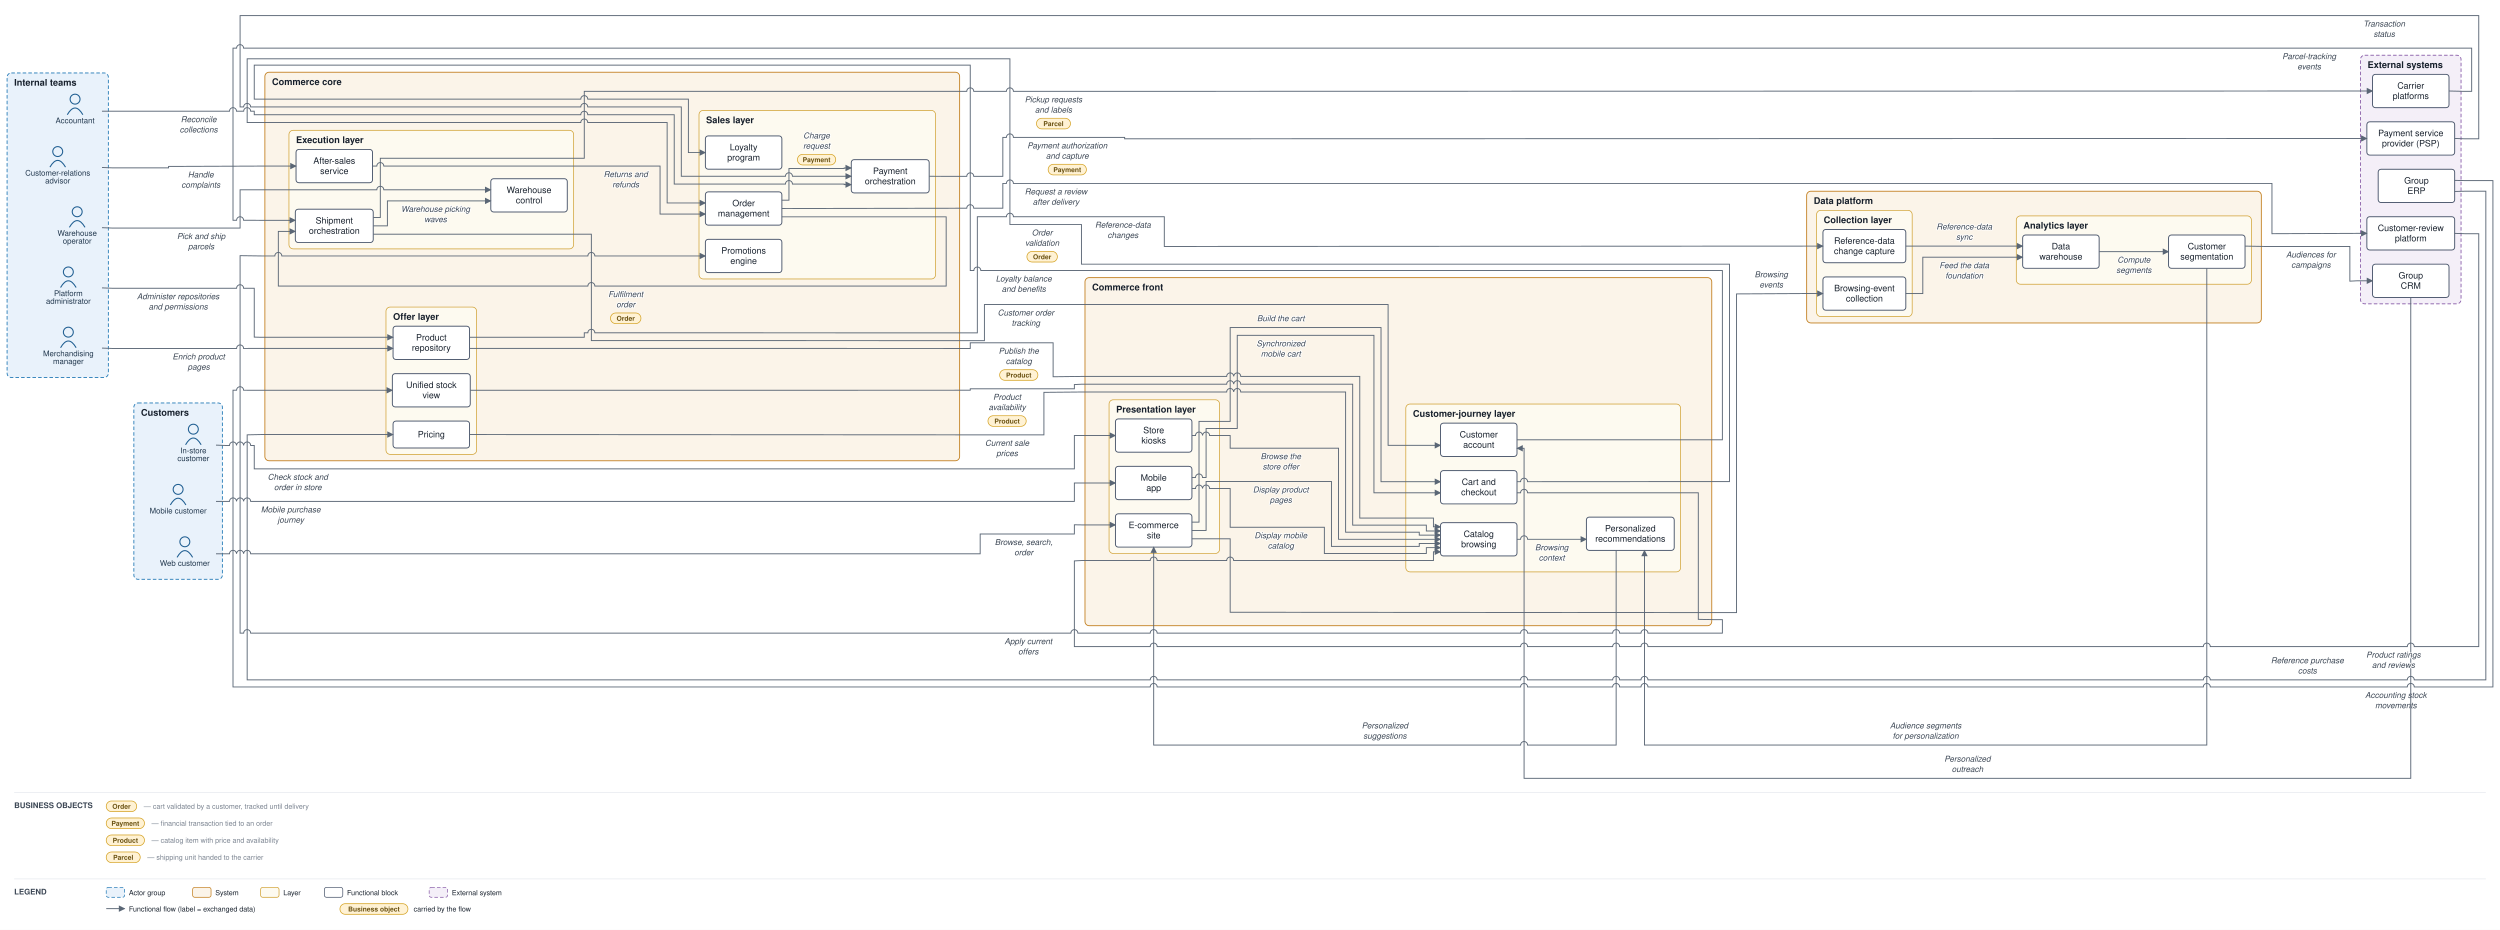
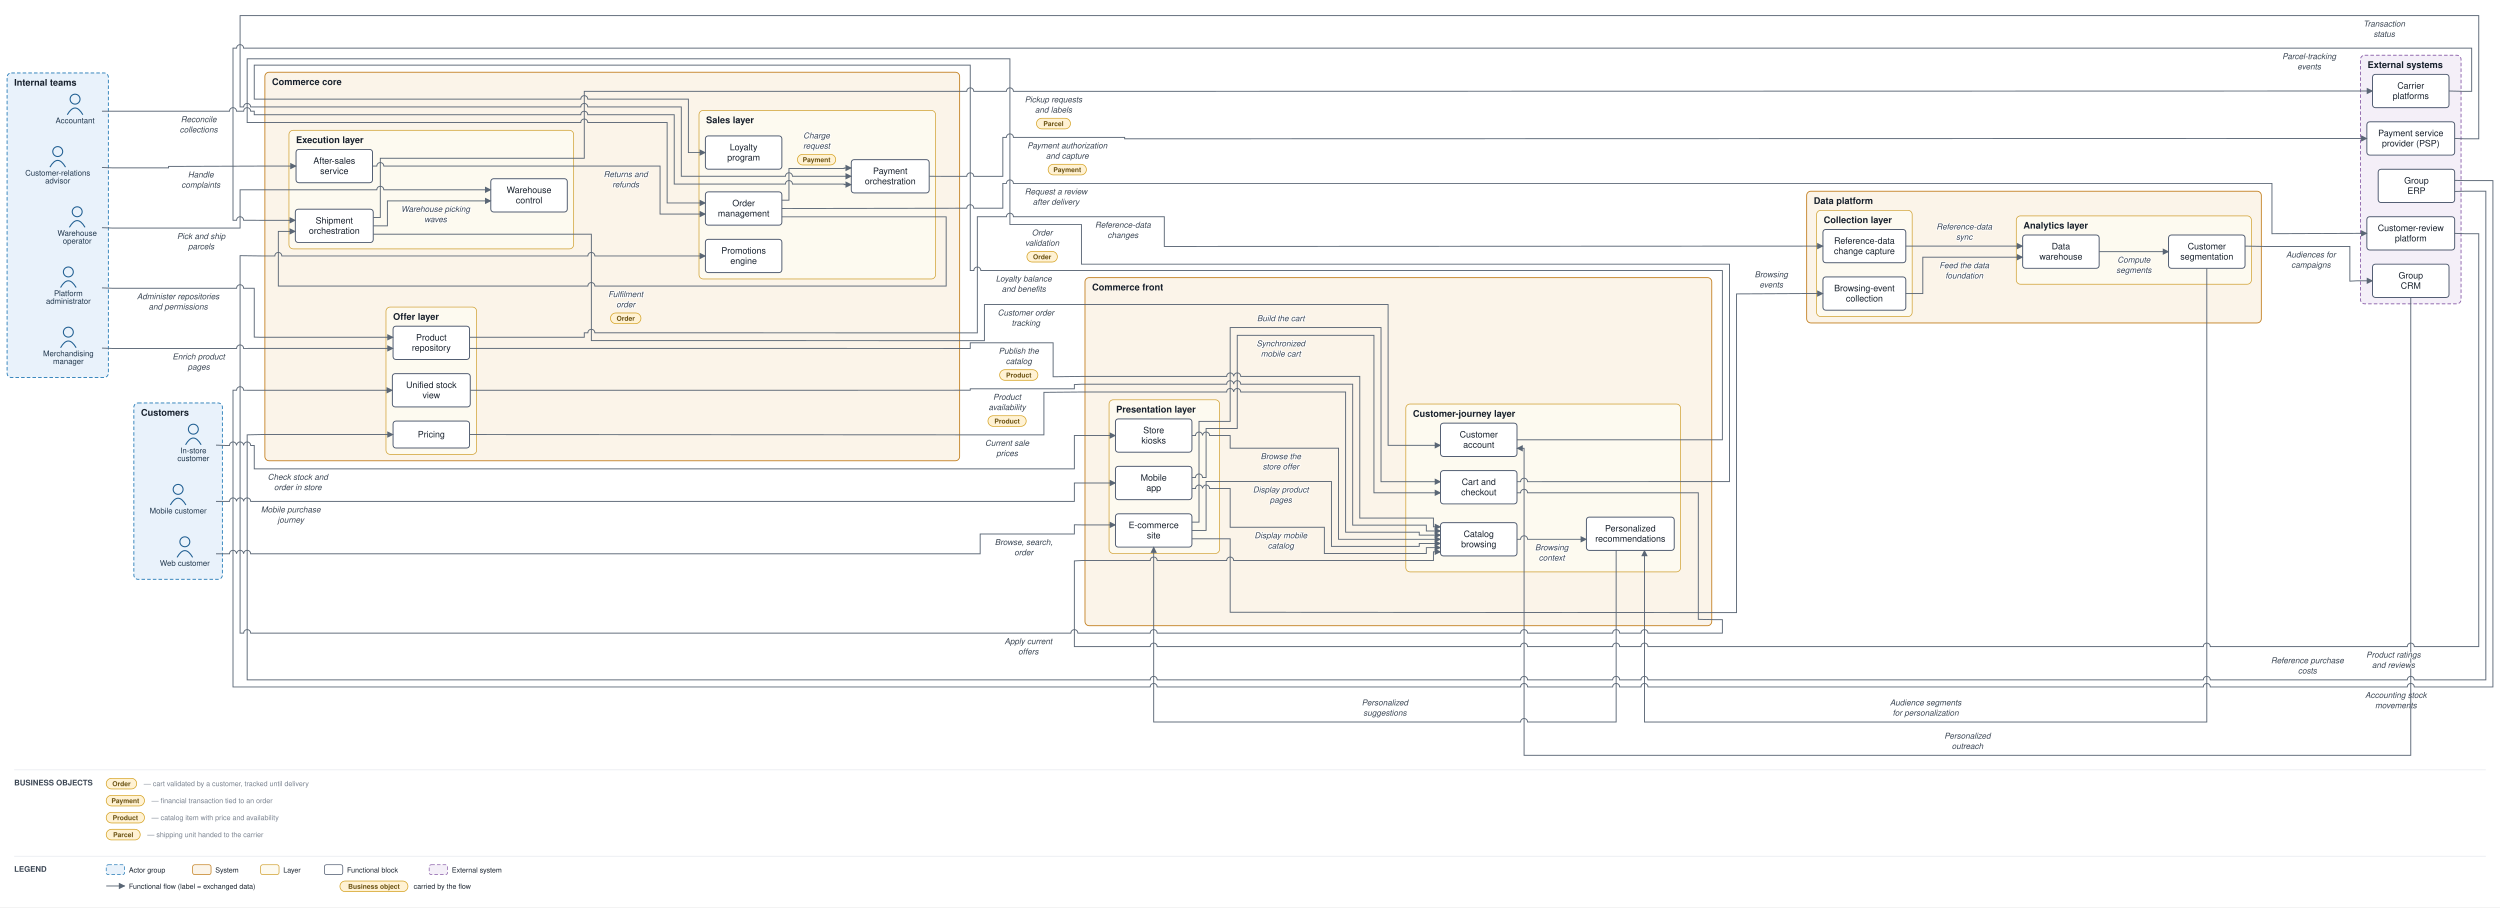
- <svg xmlns="http://www.w3.org/2000/svg" viewBox="0 0 3530 1313" font-family="Helvetica,Arial,sans-serif">
+ <svg xmlns="http://www.w3.org/2000/svg" viewBox="0 0 3530 1281" font-family="Helvetica,Arial,sans-serif">
  <defs>
    <marker id="arr" viewBox="0 0 10 10" refX="9" refY="5" markerWidth="7" markerHeight="7" orient="auto-start-reverse">
      <path d="M0,0 L10,5 L0,10 z" fill="#5a6675" />
    </marker>
  </defs>
-   <rect width="3530" height="1313" fill="#ffffff" />
+   <rect width="3530" height="1281" fill="#ffffff" />
  <rect x="189" y="569" width="125" height="249" rx="6" fill="#e9f2fb" stroke="#1f77b4" stroke-width="1.2" stroke-dasharray="5 3" />
  <text x="199" y="587" font-size="13" font-weight="bold" fill="#17202c">Customers</text>
  <rect x="10" y="103" width="143" height="430" rx="6" fill="#e9f2fb" stroke="#1f77b4" stroke-width="1.2" stroke-dasharray="5 3" />
  <text x="20" y="121" font-size="13" font-weight="bold" fill="#17202c">Internal teams</text>
  <rect x="1532" y="392" width="885" height="491.5" rx="6" fill="#fbf4e9" stroke="#c17d1c" stroke-width="1.2" />
  <text x="1542" y="410" font-size="13" font-weight="bold" fill="#17202c">Commerce front</text>
  <rect x="1566" y="564.5" width="156" height="217" rx="6" fill="#fdfaf0" stroke="#cf9f2f" stroke-width="1" />
  <text x="1576" y="582.5" font-size="13" font-weight="bold" fill="#17202c">Presentation layer</text>
  <rect x="1985" y="570.5" width="388" height="237" rx="6" fill="#fdfaf0" stroke="#cf9f2f" stroke-width="1" />
  <text x="1995" y="588.5" font-size="13" font-weight="bold" fill="#17202c">Customer-journey layer</text>
  <rect x="374" y="102" width="981" height="548.583" rx="6" fill="#fbf4e9" stroke="#c17d1c" stroke-width="1.2" />
  <text x="384" y="120" font-size="13" font-weight="bold" fill="#17202c">Commerce core</text>
  <rect x="987" y="155.917" width="334" height="238" rx="6" fill="#fdfaf0" stroke="#cf9f2f" stroke-width="1" />
  <text x="997" y="173.917" font-size="13" font-weight="bold" fill="#17202c">Sales layer</text>
  <rect x="545" y="433.583" width="128" height="208" rx="6" fill="#fdfaf0" stroke="#cf9f2f" stroke-width="1" />
  <text x="555" y="451.583" font-size="13" font-weight="bold" fill="#17202c">Offer layer</text>
  <rect x="408" y="184" width="402" height="167.417" rx="6" fill="#fdfaf0" stroke="#cf9f2f" stroke-width="1" />
  <text x="418" y="202" font-size="13" font-weight="bold" fill="#17202c">Execution layer</text>
  <rect x="2551" y="270" width="642" height="186" rx="6" fill="#fbf4e9" stroke="#c17d1c" stroke-width="1.2" />
  <text x="2561" y="288" font-size="13" font-weight="bold" fill="#17202c">Data platform</text>
  <rect x="2565" y="297" width="135" height="150" rx="6" fill="#fdfaf0" stroke="#cf9f2f" stroke-width="1" />
  <text x="2575" y="315" font-size="13" font-weight="bold" fill="#17202c">Collection layer</text>
  <rect x="2847" y="304.833" width="332" height="96.5" rx="6" fill="#fdfaf0" stroke="#cf9f2f" stroke-width="1" />
  <text x="2857" y="322.833" font-size="13" font-weight="bold" fill="#17202c">Analytics layer</text>
  <rect x="3333" y="78" width="142" height="351" rx="6" fill="#f4eff8" stroke="#8659a6" stroke-width="1.2" stroke-dasharray="5 3" />
  <text x="3343" y="96" font-size="13" font-weight="bold" fill="#17202c">External systems</text>
  <circle cx="261" cy="765" r="7" fill="none" stroke="#1f5e91" stroke-width="1.5" />
  <path d="M 250 787 q 11 -19 22 0" fill="none" stroke="#1f5e91" stroke-width="1.5" />
  <text x="261" y="799" font-size="11" text-anchor="middle" fill="#20364c">Web customer</text>
  <circle cx="251.5" cy="691" r="7" fill="none" stroke="#1f5e91" stroke-width="1.5" />
  <path d="M 240.5 713 q 11 -19 22 0" fill="none" stroke="#1f5e91" stroke-width="1.5" />
  <text x="251.5" y="725" font-size="11" text-anchor="middle" fill="#20364c">Mobile customer</text>
  <circle cx="273" cy="606" r="7" fill="none" stroke="#1f5e91" stroke-width="1.5" />
  <path d="M 262 628 q 11 -19 22 0" fill="none" stroke="#1f5e91" stroke-width="1.5" />
  <text x="273" y="640" font-size="11" text-anchor="middle" fill="#20364c">In-store</text>
  <text x="273" y="651" font-size="11" text-anchor="middle" fill="#20364c">customer</text>
  <circle cx="81.5" cy="214" r="7" fill="none" stroke="#1f5e91" stroke-width="1.5" />
  <path d="M 70.5 236 q 11 -19 22 0" fill="none" stroke="#1f5e91" stroke-width="1.5" />
  <text x="81.5" y="248" font-size="11" text-anchor="middle" fill="#20364c">Customer-relations</text>
  <text x="81.5" y="259" font-size="11" text-anchor="middle" fill="#20364c">advisor</text>
  <circle cx="96.5" cy="469" r="7" fill="none" stroke="#1f5e91" stroke-width="1.5" />
  <path d="M 85.5 491 q 11 -19 22 0" fill="none" stroke="#1f5e91" stroke-width="1.5" />
  <text x="96.5" y="503" font-size="11" text-anchor="middle" fill="#20364c">Merchandising</text>
  <text x="96.5" y="514" font-size="11" text-anchor="middle" fill="#20364c">manager</text>
  <circle cx="109" cy="299" r="7" fill="none" stroke="#1f5e91" stroke-width="1.5" />
  <path d="M 98 321 q 11 -19 22 0" fill="none" stroke="#1f5e91" stroke-width="1.5" />
  <text x="109" y="333" font-size="11" text-anchor="middle" fill="#20364c">Warehouse</text>
  <text x="109" y="344" font-size="11" text-anchor="middle" fill="#20364c">operator</text>
  <circle cx="106" cy="140" r="7" fill="none" stroke="#1f5e91" stroke-width="1.5" />
  <path d="M 95 162 q 11 -19 22 0" fill="none" stroke="#1f5e91" stroke-width="1.5" />
  <text x="106" y="174" font-size="11" text-anchor="middle" fill="#20364c">Accountant</text>
  <circle cx="96.5" cy="384" r="7" fill="none" stroke="#1f5e91" stroke-width="1.5" />
  <path d="M 85.5 406 q 11 -19 22 0" fill="none" stroke="#1f5e91" stroke-width="1.5" />
  <text x="96.5" y="418" font-size="11" text-anchor="middle" fill="#20364c">Platform</text>
  <text x="96.5" y="429" font-size="11" text-anchor="middle" fill="#20364c">administrator</text>
  <rect x="1575" y="725.5" width="108" height="47" rx="4" fill="#ffffff" stroke="#48546a" stroke-width="1.3" />
  <text x="1629" y="745.75" font-size="12.5" text-anchor="middle" fill="#17202c">E-commerce</text>
  <text x="1629" y="760.25" font-size="12.5" text-anchor="middle" fill="#17202c">site</text>
  <rect x="1575" y="658.5" width="108" height="47" rx="4" fill="#ffffff" stroke="#48546a" stroke-width="1.3" />
  <text x="1629" y="678.75" font-size="12.5" text-anchor="middle" fill="#17202c">Mobile</text>
  <text x="1629" y="693.25" font-size="12.5" text-anchor="middle" fill="#17202c">app</text>
  <rect x="1575" y="591.5" width="108" height="47" rx="4" fill="#ffffff" stroke="#48546a" stroke-width="1.3" />
  <text x="1629" y="611.75" font-size="12.5" text-anchor="middle" fill="#17202c">Store</text>
  <text x="1629" y="626.25" font-size="12.5" text-anchor="middle" fill="#17202c">kiosks</text>
  <rect x="2034" y="738" width="108" height="47" rx="4" fill="#ffffff" stroke="#48546a" stroke-width="1.3" />
  <text x="2088" y="758.25" font-size="12.5" text-anchor="middle" fill="#17202c">Catalog</text>
  <text x="2088" y="772.75" font-size="12.5" text-anchor="middle" fill="#17202c">browsing</text>
  <rect x="2034" y="664.5" width="108" height="47" rx="4" fill="#ffffff" stroke="#48546a" stroke-width="1.3" />
  <text x="2088" y="684.75" font-size="12.5" text-anchor="middle" fill="#17202c">Cart and</text>
  <text x="2088" y="699.25" font-size="12.5" text-anchor="middle" fill="#17202c">checkout</text>
  <rect x="2034" y="597.5" width="108" height="47" rx="4" fill="#ffffff" stroke="#48546a" stroke-width="1.3" />
  <text x="2088" y="617.75" font-size="12.5" text-anchor="middle" fill="#17202c">Customer</text>
  <text x="2088" y="632.25" font-size="12.5" text-anchor="middle" fill="#17202c">account</text>
  <rect x="2240" y="730.167" width="124" height="47" rx="4" fill="#ffffff" stroke="#48546a" stroke-width="1.3" />
  <text x="2302" y="750.417" font-size="12.5" text-anchor="middle" fill="#17202c">Personalized</text>
  <text x="2302" y="764.917" font-size="12.5" text-anchor="middle" fill="#17202c">recommendations</text>
  <rect x="996" y="270.917" width="108" height="47" rx="4" fill="#ffffff" stroke="#48546a" stroke-width="1.3" />
  <text x="1050" y="291.167" font-size="12.5" text-anchor="middle" fill="#17202c">Order</text>
  <text x="1050" y="305.667" font-size="12.5" text-anchor="middle" fill="#17202c">management</text>
  <rect x="1202" y="225.417" width="110" height="47" rx="4" fill="#ffffff" stroke="#48546a" stroke-width="1.3" />
  <text x="1257" y="245.667" font-size="12.5" text-anchor="middle" fill="#17202c">Payment</text>
  <text x="1257" y="260.167" font-size="12.5" text-anchor="middle" fill="#17202c">orchestration</text>
  <rect x="996" y="337.917" width="108" height="47" rx="4" fill="#ffffff" stroke="#48546a" stroke-width="1.3" />
  <text x="1050" y="358.167" font-size="12.5" text-anchor="middle" fill="#17202c">Promotions</text>
  <text x="1050" y="372.667" font-size="12.5" text-anchor="middle" fill="#17202c">engine</text>
  <rect x="996" y="191.917" width="108" height="47" rx="4" fill="#ffffff" stroke="#48546a" stroke-width="1.3" />
  <text x="1050" y="212.167" font-size="12.5" text-anchor="middle" fill="#17202c">Loyalty</text>
  <text x="1050" y="226.667" font-size="12.5" text-anchor="middle" fill="#17202c">program</text>
  <rect x="555" y="460.583" width="108" height="47" rx="4" fill="#ffffff" stroke="#48546a" stroke-width="1.3" />
  <text x="609" y="480.833" font-size="12.5" text-anchor="middle" fill="#17202c">Product</text>
  <text x="609" y="495.333" font-size="12.5" text-anchor="middle" fill="#17202c">repository</text>
  <rect x="555" y="594.583" width="108" height="38" rx="4" fill="#ffffff" stroke="#48546a" stroke-width="1.3" />
  <text x="609" y="617.583" font-size="12.5" text-anchor="middle" fill="#17202c">Pricing</text>
  <rect x="554" y="527.583" width="110" height="47" rx="4" fill="#ffffff" stroke="#48546a" stroke-width="1.3" />
  <text x="609" y="547.833" font-size="12.5" text-anchor="middle" fill="#17202c">Unified stock</text>
  <text x="609" y="562.333" font-size="12.5" text-anchor="middle" fill="#17202c">view</text>
  <rect x="417" y="295.417" width="110" height="47" rx="4" fill="#ffffff" stroke="#48546a" stroke-width="1.3" />
  <text x="472" y="315.667" font-size="12.5" text-anchor="middle" fill="#17202c">Shipment</text>
  <text x="472" y="330.167" font-size="12.5" text-anchor="middle" fill="#17202c">orchestration</text>
  <rect x="693" y="252.333" width="108" height="47" rx="4" fill="#ffffff" stroke="#48546a" stroke-width="1.3" />
  <text x="747" y="272.583" font-size="12.5" text-anchor="middle" fill="#17202c">Warehouse</text>
  <text x="747" y="287.083" font-size="12.5" text-anchor="middle" fill="#17202c">control</text>
  <rect x="418" y="211" width="108" height="47" rx="4" fill="#ffffff" stroke="#48546a" stroke-width="1.3" />
  <text x="472" y="231.25" font-size="12.5" text-anchor="middle" fill="#17202c">After-sales</text>
  <text x="472" y="245.75" font-size="12.5" text-anchor="middle" fill="#17202c">service</text>
  <rect x="2574" y="391" width="117" height="47" rx="4" fill="#ffffff" stroke="#48546a" stroke-width="1.3" />
  <text x="2632.5" y="411.25" font-size="12.5" text-anchor="middle" fill="#17202c">Browsing-event</text>
  <text x="2632.5" y="425.75" font-size="12.5" text-anchor="middle" fill="#17202c">collection</text>
  <rect x="2574" y="324" width="117" height="47" rx="4" fill="#ffffff" stroke="#48546a" stroke-width="1.3" />
  <text x="2632.5" y="344.25" font-size="12.5" text-anchor="middle" fill="#17202c">Reference-data</text>
  <text x="2632.5" y="358.75" font-size="12.5" text-anchor="middle" fill="#17202c">change capture</text>
  <rect x="2856" y="331.833" width="108" height="47" rx="4" fill="#ffffff" stroke="#48546a" stroke-width="1.3" />
  <text x="2910" y="352.083" font-size="12.5" text-anchor="middle" fill="#17202c">Data</text>
  <text x="2910" y="366.583" font-size="12.5" text-anchor="middle" fill="#17202c">warehouse</text>
  <rect x="3062" y="331.833" width="108" height="47" rx="4" fill="#ffffff" stroke="#48546a" stroke-width="1.3" />
  <text x="3116" y="352.083" font-size="12.5" text-anchor="middle" fill="#17202c">Customer</text>
  <text x="3116" y="366.583" font-size="12.5" text-anchor="middle" fill="#17202c">segmentation</text>
  <rect x="3342" y="172" width="124" height="47" rx="4" fill="#ffffff" stroke="#48546a" stroke-width="1.3" />
  <text x="3404" y="192.25" font-size="12.5" text-anchor="middle" fill="#17202c">Payment service</text>
  <text x="3404" y="206.75" font-size="12.5" text-anchor="middle" fill="#17202c">provider (PSP)</text>
  <rect x="3350" y="105" width="108" height="47" rx="4" fill="#ffffff" stroke="#48546a" stroke-width="1.3" />
  <text x="3404" y="125.25" font-size="12.5" text-anchor="middle" fill="#17202c">Carrier</text>
  <text x="3404" y="139.75" font-size="12.5" text-anchor="middle" fill="#17202c">platforms</text>
  <rect x="3358" y="239" width="108" height="47" rx="4" fill="#ffffff" stroke="#48546a" stroke-width="1.3" />
  <text x="3412" y="259.25" font-size="12.5" text-anchor="middle" fill="#17202c">Group</text>
  <text x="3412" y="273.75" font-size="12.5" text-anchor="middle" fill="#17202c">ERP</text>
  <rect x="3350" y="373" width="108" height="47" rx="4" fill="#ffffff" stroke="#48546a" stroke-width="1.3" />
  <text x="3404" y="393.25" font-size="12.5" text-anchor="middle" fill="#17202c">Group</text>
  <text x="3404" y="407.75" font-size="12.5" text-anchor="middle" fill="#17202c">CRM</text>
  <rect x="3342" y="306" width="124" height="47" rx="4" fill="#ffffff" stroke="#48546a" stroke-width="1.3" />
  <text x="3404" y="326.25" font-size="12.5" text-anchor="middle" fill="#17202c">Customer-review</text>
  <text x="3404" y="340.75" font-size="12.5" text-anchor="middle" fill="#17202c">platform</text>
  <path d="M 305 782 L 324 782 A 5 5 0 0 1 334 782 L 334 782 A 5 5 0 0 1 344 782 L 344 782 A 5 5 0 0 1 354 782 L 1384 782 L 1384 754 L 1517 754 L 1517 741 L 1527 741.167 L 1575 741.167" fill="none" stroke="#5a6675" stroke-width="1.3" marker-end="url(#arr)" />
  <text x="1445.5" y="769.5" font-size="11.5" text-anchor="middle" fill="#3a4553" font-style="italic" stroke="#ffffff" stroke-width="2.5" paint-order="stroke" stroke-linejoin="round">Browse, search,</text>
  <text x="1445.5" y="784" font-size="11.5" text-anchor="middle" fill="#3a4553" font-style="italic" stroke="#ffffff" stroke-width="2.5" paint-order="stroke" stroke-linejoin="round">order</text>
  <path d="M 305 708 L 324 708 A 5 5 0 0 1 334 708 L 334 708 A 5 5 0 0 1 344 708 L 344 708 A 5 5 0 0 1 354 708 L 1517 708 L 1517 682 L 1575 682" fill="none" stroke="#5a6675" stroke-width="1.3" marker-end="url(#arr)" />
  <text x="410.5" y="723.5" font-size="11.5" text-anchor="middle" fill="#3a4553" font-style="italic" stroke="#ffffff" stroke-width="2.5" paint-order="stroke" stroke-linejoin="round">Mobile purchase</text>
  <text x="410.5" y="738" font-size="11.5" text-anchor="middle" fill="#3a4553" font-style="italic" stroke="#ffffff" stroke-width="2.5" paint-order="stroke" stroke-linejoin="round">journey</text>
  <path d="M 305 628.5 L 319 629 L 324 629 A 5 5 0 0 1 334 629 L 334 629 A 5 5 0 0 1 344 629 L 344 629 A 5 5 0 0 1 354 629 L 359 629 L 359 662 L 1517 662 L 1517 615 L 1575 615" fill="none" stroke="#5a6675" stroke-width="1.3" marker-end="url(#arr)" />
  <text x="420.5" y="677.5" font-size="11.5" text-anchor="middle" fill="#3a4553" font-style="italic" stroke="#ffffff" stroke-width="2.5" paint-order="stroke" stroke-linejoin="round">Check stock and</text>
  <text x="420.5" y="692" font-size="11.5" text-anchor="middle" fill="#3a4553" font-style="italic" stroke="#ffffff" stroke-width="2.5" paint-order="stroke" stroke-linejoin="round">order in store</text>
  <path d="M 1683 749 L 1703 749 L 1703 679.833 L 1880 679.833 L 1880 771.5 L 2004 771.5 L 2004 767.375 L 2034 767.375" fill="none" stroke="#5a6675" stroke-width="1.3" marker-end="url(#arr)" />
  <text x="1808.5" y="695.333" font-size="11.5" text-anchor="middle" fill="#3a4553" font-style="italic" stroke="#ffffff" stroke-width="2.5" paint-order="stroke" stroke-linejoin="round">Display product</text>
  <text x="1808.5" y="709.833" font-size="11.5" text-anchor="middle" fill="#3a4553" font-style="italic" stroke="#ffffff" stroke-width="2.5" paint-order="stroke" stroke-linejoin="round">pages</text>
  <path d="M 1683 689.833 L 1688 689.833 A 5 5 0 0 1 1698 689.833 L 1698 689.833 A 5 5 0 0 1 1708 689.833 L 1737 689.833 L 1737 744.5 L 1870 744.5 L 1870 781.5 L 2014 781.5 L 2014 773.25 L 2034 773.25" fill="none" stroke="#5a6675" stroke-width="1.3" marker-end="url(#arr)" />
  <text x="1808.5" y="760" font-size="11.5" text-anchor="middle" fill="#3a4553" font-style="italic" stroke="#ffffff" stroke-width="2.5" paint-order="stroke" stroke-linejoin="round">Display mobile</text>
  <text x="1808.5" y="774.5" font-size="11.5" text-anchor="middle" fill="#3a4553" font-style="italic" stroke="#ffffff" stroke-width="2.5" paint-order="stroke" stroke-linejoin="round">catalog</text>
  <path d="M 1683 615 L 1688 615 A 5 5 0 0 1 1698 615 L 1698 615 A 5 5 0 0 1 1708 615 L 1737 615 L 1737 632.833 L 1890 632.833 L 1890 761.5 L 2034 761.5" fill="none" stroke="#5a6675" stroke-width="1.3" marker-end="url(#arr)" />
  <text x="1808.5" y="648.333" font-size="11.5" text-anchor="middle" fill="#3a4553" font-style="italic" stroke="#ffffff" stroke-width="2.5" paint-order="stroke" stroke-linejoin="round">Browse the</text>
  <text x="1808.5" y="662.833" font-size="11.5" text-anchor="middle" fill="#3a4553" font-style="italic" stroke="#ffffff" stroke-width="2.5" paint-order="stroke" stroke-linejoin="round">store offer</text>
  <path d="M 1683 737.25 L 1693 737.25 L 1693 595 L 1737 595 L 1737 462.5 L 1950 462.5 L 1950 680.167 L 2034 680.167" fill="none" stroke="#5a6675" stroke-width="1.3" marker-end="url(#arr)" />
  <text x="1808.5" y="453.5" font-size="11.5" text-anchor="middle" fill="#3a4553" font-style="italic" stroke="#ffffff" stroke-width="2.5" paint-order="stroke" stroke-linejoin="round">Build the cart</text>
  <path d="M 1683 674.167 L 1688 674.167 A 5 5 0 0 1 1698 674.167 L 1703 674.167 L 1703 605 L 1747 605 L 1747 473.5 L 1940 473.5 L 1940 695.833 L 2034 695.833" fill="none" stroke="#5a6675" stroke-width="1.3" marker-end="url(#arr)" />
  <text x="1808.5" y="489" font-size="11.5" text-anchor="middle" fill="#3a4553" font-style="italic" stroke="#ffffff" stroke-width="2.5" paint-order="stroke" stroke-linejoin="round">Synchronized</text>
  <text x="1808.5" y="503.5" font-size="11.5" text-anchor="middle" fill="#3a4553" font-style="italic" stroke="#ffffff" stroke-width="2.5" paint-order="stroke" stroke-linejoin="round">mobile cart</text>
  <path d="M 2142 695.833 L 2147 695.833 A 5 5 0 0 1 2157 695.833 L 2398 695.833 L 2398 874.5 L 2422 875 L 2432 875 L 2432 894 L 2327 894 A 5 5 0 0 0 2317 894 L 2287 894 A 5 5 0 0 0 2277 894 L 2157 894 A 5 5 0 0 0 2147 894 L 1634 894 A 5 5 0 0 0 1624 894 L 1522 894 A 5 5 0 0 0 1512 894 L 354 894 A 5 5 0 0 0 344 894 L 339 894 L 339 361 L 369 361.417 L 388 361.417 A 5 5 0 0 1 398 361.417 L 830 361.417 A 5 5 0 0 1 840 361.417 L 996 361.417" fill="none" stroke="#5a6675" stroke-width="1.3" marker-end="url(#arr)" />
  <text x="1452" y="909.5" font-size="11.5" text-anchor="middle" fill="#3a4553" font-style="italic" stroke="#ffffff" stroke-width="2.5" paint-order="stroke" stroke-linejoin="round">Apply current</text>
  <text x="1452" y="924" font-size="11.5" text-anchor="middle" fill="#3a4553" font-style="italic" stroke="#ffffff" stroke-width="2.5" paint-order="stroke" stroke-linejoin="round">offers</text>
  <path d="M 2142 761.5 L 2147 761.5 A 5 5 0 0 1 2157 761.5 L 2240 761.5" fill="none" stroke="#5a6675" stroke-width="1.3" marker-end="url(#arr)" />
  <text x="2191" y="777" font-size="11.5" text-anchor="middle" fill="#3a4553" font-style="italic" stroke="#ffffff" stroke-width="2.5" paint-order="stroke" stroke-linejoin="round">Browsing</text>
  <text x="2191" y="791.5" font-size="11.5" text-anchor="middle" fill="#3a4553" font-style="italic" stroke="#ffffff" stroke-width="2.5" paint-order="stroke" stroke-linejoin="round">context</text>
-   <path d="M 2282 777.167 L 2282 1052 L 2157 1052 A 5 5 0 0 0 2147 1052 L 1629 1052 L 1629 772.5" fill="none" stroke="#5a6675" stroke-width="1.3" marker-end="url(#arr)" />
-   <text x="1955.5" y="1028.5" font-size="11.5" text-anchor="middle" fill="#3a4553" font-style="italic" stroke="#ffffff" stroke-width="2.5" paint-order="stroke" stroke-linejoin="round">Personalized</text>
-   <text x="1955.5" y="1043" font-size="11.5" text-anchor="middle" fill="#3a4553" font-style="italic" stroke="#ffffff" stroke-width="2.5" paint-order="stroke" stroke-linejoin="round">suggestions</text>
+   <path d="M 2282 777.167 L 2282 1019.5 L 2157 1019.5 A 5 5 0 0 0 2147 1019.5 L 1629 1019.5 L 1629 772.5" fill="none" stroke="#5a6675" stroke-width="1.3" marker-end="url(#arr)" />
+   <text x="1955.5" y="996" font-size="11.5" text-anchor="middle" fill="#3a4553" font-style="italic" stroke="#ffffff" stroke-width="2.5" paint-order="stroke" stroke-linejoin="round">Personalized</text>
+   <text x="1955.5" y="1010.5" font-size="11.5" text-anchor="middle" fill="#3a4553" font-style="italic" stroke="#ffffff" stroke-width="2.5" paint-order="stroke" stroke-linejoin="round">suggestions</text>
  <path d="M 2142 621 L 2432 621 L 2432 382 L 1385 382 A 5 5 0 0 0 1375 382 L 1370 382 L 1370 92 L 359 92 L 359 140 L 820 140 A 5 5 0 0 1 830 140 L 972 140 L 972 215.417 L 996 215.417" fill="none" stroke="#5a6675" stroke-width="1.3" marker-end="url(#arr)" />
  <text x="1445.5" y="397.5" font-size="11.5" text-anchor="middle" fill="#3a4553" font-style="italic" stroke="#ffffff" stroke-width="2.5" paint-order="stroke" stroke-linejoin="round">Loyalty balance</text>
  <text x="1445.5" y="412" font-size="11.5" text-anchor="middle" fill="#3a4553" font-style="italic" stroke="#ffffff" stroke-width="2.5" paint-order="stroke" stroke-linejoin="round">and benefits</text>
  <path d="M 2142 680.167 L 2147 680.167 A 5 5 0 0 1 2157 680.167 L 2422 680 L 2442 680 L 2442 373 L 1527 373 L 1527 317 L 1426 317 L 1426 83 L 349 83 L 349 173 L 820 173 A 5 5 0 0 1 830 173 L 942 173 L 942 286.583 L 996 286.583" fill="none" stroke="#5a6675" stroke-width="1.3" marker-end="url(#arr)" />
  <text x="1471.5" y="332.5" font-size="11.5" text-anchor="middle" fill="#3a4553" font-style="italic" stroke="#ffffff" stroke-width="2.5" paint-order="stroke" stroke-linejoin="round">Order</text>
  <text x="1471.5" y="347" font-size="11.5" text-anchor="middle" fill="#3a4553" font-style="italic" stroke="#ffffff" stroke-width="2.5" paint-order="stroke" stroke-linejoin="round">validation</text>
  <rect x="1450" y="355" width="43" height="15" rx="7.5" fill="#fff2d4" stroke="#d3a01f" stroke-width="1" />
  <text x="1471.5" y="366" font-size="9.5" text-anchor="middle" fill="#6a5111" font-weight="bold">Order</text>
  <path d="M 1104 282.667 L 1114 282.667 L 1114 237.917 L 1192 237.917 L 1192 237.167 L 1202 237.167" fill="none" stroke="#5a6675" stroke-width="1.3" marker-end="url(#arr)" />
  <text x="1153" y="195.417" font-size="11.5" text-anchor="middle" fill="#3a4553" font-style="italic" stroke="#ffffff" stroke-width="2.5" paint-order="stroke" stroke-linejoin="round">Charge</text>
  <text x="1153" y="209.917" font-size="11.5" text-anchor="middle" fill="#3a4553" font-style="italic" stroke="#ffffff" stroke-width="2.5" paint-order="stroke" stroke-linejoin="round">request</text>
  <rect x="1126" y="217.917" width="54" height="15" rx="7.5" fill="#fff2d4" stroke="#d3a01f" stroke-width="1" />
  <text x="1153" y="228.917" font-size="9.5" text-anchor="middle" fill="#6a5111" font-weight="bold">Payment</text>
  <path d="M 1312 248.917 L 1360 249 L 1365 249 A 5 5 0 0 1 1375 249 L 1416 249 L 1416 194 L 1421 194 A 5 5 0 0 1 1431 194 L 1588 194 L 1588 196 L 3328 195.5 L 3342 195.5" fill="none" stroke="#5a6675" stroke-width="1.3" marker-end="url(#arr)" />
  <text x="1507" y="209.5" font-size="11.5" text-anchor="middle" fill="#3a4553" font-style="italic" stroke="#ffffff" stroke-width="2.5" paint-order="stroke" stroke-linejoin="round">Payment authorization</text>
  <text x="1507" y="224" font-size="11.5" text-anchor="middle" fill="#3a4553" font-style="italic" stroke="#ffffff" stroke-width="2.5" paint-order="stroke" stroke-linejoin="round">and capture</text>
  <rect x="1480" y="232" width="54" height="15" rx="7.5" fill="#fff2d4" stroke="#d3a01f" stroke-width="1" />
  <text x="1507" y="243" font-size="9.5" text-anchor="middle" fill="#6a5111" font-weight="bold">Payment</text>
  <path d="M 3466 195.5 L 3480 196 L 3500 196 L 3500 22 L 339 22 L 339 151 L 344 151 A 5 5 0 0 1 354 151 L 820 151 A 5 5 0 0 1 830 151 L 962 151 L 962 248.917 L 1109 248.917 A 5 5 0 0 1 1119 248.917 L 1202 248.917" fill="none" stroke="#5a6675" stroke-width="1.3" marker-end="url(#arr)" />
  <text x="3366.5" y="37.5" font-size="11.5" text-anchor="middle" fill="#3a4553" font-style="italic" stroke="#ffffff" stroke-width="2.5" paint-order="stroke" stroke-linejoin="round">Transaction</text>
  <text x="3366.5" y="52" font-size="11.5" text-anchor="middle" fill="#3a4553" font-style="italic" stroke="#ffffff" stroke-width="2.5" paint-order="stroke" stroke-linejoin="round">status</text>
  <path d="M 1104 306.167 L 1336 306.167 L 1336 403.917 L 840 403.917 A 5 5 0 0 0 830 403.917 L 393 403.917 L 393 326.75 L 417 326.75" fill="none" stroke="#5a6675" stroke-width="1.3" marker-end="url(#arr)" />
  <text x="883.5" y="419.417" font-size="11.5" text-anchor="middle" fill="#3a4553" font-style="italic" stroke="#ffffff" stroke-width="2.5" paint-order="stroke" stroke-linejoin="round">Fulfilment</text>
  <text x="883.5" y="433.917" font-size="11.5" text-anchor="middle" fill="#3a4553" font-style="italic" stroke="#ffffff" stroke-width="2.5" paint-order="stroke" stroke-linejoin="round">order</text>
  <rect x="862" y="441.917" width="43" height="15" rx="7.5" fill="#fff2d4" stroke="#d3a01f" stroke-width="1" />
  <text x="883.5" y="452.917" font-size="9.5" text-anchor="middle" fill="#6a5111" font-weight="bold">Order</text>
  <path d="M 527 318.917 L 547 318.917 L 547 283.667 L 693 283.667" fill="none" stroke="#5a6675" stroke-width="1.3" marker-end="url(#arr)" />
  <text x="615" y="299.167" font-size="11.5" text-anchor="middle" fill="#3a4553" font-style="italic" stroke="#ffffff" stroke-width="2.5" paint-order="stroke" stroke-linejoin="round">Warehouse picking</text>
  <text x="615" y="313.667" font-size="11.5" text-anchor="middle" fill="#3a4553" font-style="italic" stroke="#ffffff" stroke-width="2.5" paint-order="stroke" stroke-linejoin="round">waves</text>
  <path d="M 144 321.5 L 158 322 L 339 322 L 339 268 L 532 268 A 5 5 0 0 1 542 268 L 693 268" fill="none" stroke="#5a6675" stroke-width="1.3" marker-end="url(#arr)" />
  <text x="284" y="337.5" font-size="11.5" text-anchor="middle" fill="#3a4553" font-style="italic" stroke="#ffffff" stroke-width="2.5" paint-order="stroke" stroke-linejoin="round">Pick and ship</text>
  <text x="284" y="352" font-size="11.5" text-anchor="middle" fill="#3a4553" font-style="italic" stroke="#ffffff" stroke-width="2.5" paint-order="stroke" stroke-linejoin="round">parcels</text>
  <path d="M 527 307.167 L 537 307.167 L 537 223.5 L 825 223.5 L 825 129 L 1365 129 A 5 5 0 0 1 1375 129 L 1421 129 A 5 5 0 0 1 1431 129 L 3328 128.5 L 3350 128.5" fill="none" stroke="#5a6675" stroke-width="1.3" marker-end="url(#arr)" />
  <text x="1487.5" y="144.5" font-size="11.5" text-anchor="middle" fill="#3a4553" font-style="italic" stroke="#ffffff" stroke-width="2.5" paint-order="stroke" stroke-linejoin="round">Pickup requests</text>
  <text x="1487.5" y="159" font-size="11.5" text-anchor="middle" fill="#3a4553" font-style="italic" stroke="#ffffff" stroke-width="2.5" paint-order="stroke" stroke-linejoin="round">and labels</text>
  <rect x="1463.5" y="167" width="48" height="15" rx="7.5" fill="#fff2d4" stroke="#d3a01f" stroke-width="1" />
  <text x="1487.5" y="178" font-size="9.5" text-anchor="middle" fill="#6a5111" font-weight="bold">Parcel</text>
  <path d="M 3458 128.5 L 3480 129 L 3490 129 L 3490 68 L 344 68 A 5 5 0 0 0 334 68 L 329 68 L 329 311 L 334 311 A 5 5 0 0 1 344 311 L 369 311.083 L 417 311.083" fill="none" stroke="#5a6675" stroke-width="1.3" marker-end="url(#arr)" />
  <text x="3260.5" y="83.5" font-size="11.5" text-anchor="middle" fill="#3a4553" font-style="italic" stroke="#ffffff" stroke-width="2.5" paint-order="stroke" stroke-linejoin="round">Parcel-tracking</text>
  <text x="3260.5" y="98" font-size="11.5" text-anchor="middle" fill="#3a4553" font-style="italic" stroke="#ffffff" stroke-width="2.5" paint-order="stroke" stroke-linejoin="round">events</text>
  <path d="M 527 330.667 L 835 330.667 L 835 480.917 L 1360 481 L 1390 481 L 1390 430 L 1960 430 L 1960 628.833 L 2034 628.833" fill="none" stroke="#5a6675" stroke-width="1.3" marker-end="url(#arr)" />
  <text x="1448.5" y="445.5" font-size="11.5" text-anchor="middle" fill="#3a4553" font-style="italic" stroke="#ffffff" stroke-width="2.5" paint-order="stroke" stroke-linejoin="round">Customer order</text>
  <text x="1448.5" y="460" font-size="11.5" text-anchor="middle" fill="#3a4553" font-style="italic" stroke="#ffffff" stroke-width="2.5" paint-order="stroke" stroke-linejoin="round">tracking</text>
  <path d="M 144 236.5 L 158 237 L 238 237 L 238 235 L 369 234.5 L 418 234.5" fill="none" stroke="#5a6675" stroke-width="1.3" marker-end="url(#arr)" />
  <text x="283.5" y="250.5" font-size="11.5" text-anchor="middle" fill="#3a4553" font-style="italic" stroke="#ffffff" stroke-width="2.5" paint-order="stroke" stroke-linejoin="round">Handle</text>
  <text x="283.5" y="265" font-size="11.5" text-anchor="middle" fill="#3a4553" font-style="italic" stroke="#ffffff" stroke-width="2.5" paint-order="stroke" stroke-linejoin="round">complaints</text>
  <path d="M 526 234.5 L 532 234.5 A 5 5 0 0 1 542 234.5 L 932 234.5 L 932 302.25 L 996 302.25" fill="none" stroke="#5a6675" stroke-width="1.3" marker-end="url(#arr)" />
  <text x="883.5" y="250" font-size="11.5" text-anchor="middle" fill="#3a4553" font-style="italic" stroke="#ffffff" stroke-width="2.5" paint-order="stroke" stroke-linejoin="round">Returns and</text>
  <text x="883.5" y="264.5" font-size="11.5" text-anchor="middle" fill="#3a4553" font-style="italic" stroke="#ffffff" stroke-width="2.5" paint-order="stroke" stroke-linejoin="round">refunds</text>
  <path d="M 144 491.5 L 158 492 L 334 492 A 5 5 0 0 1 344 492 L 369 491.917 L 555 491.917" fill="none" stroke="#5a6675" stroke-width="1.3" marker-end="url(#arr)" />
  <text x="280.5" y="507.5" font-size="11.5" text-anchor="middle" fill="#3a4553" font-style="italic" stroke="#ffffff" stroke-width="2.5" paint-order="stroke" stroke-linejoin="round">Enrich product</text>
  <text x="280.5" y="522" font-size="11.5" text-anchor="middle" fill="#3a4553" font-style="italic" stroke="#ffffff" stroke-width="2.5" paint-order="stroke" stroke-linejoin="round">pages</text>
  <path d="M 663 491.917 L 1360 492 L 1370 492 L 1370 484 L 1487 484 L 1487 532 L 1527 531.5 L 1732 531.5 A 5 5 0 0 1 1742 531.5 L 1742 531.5 A 5 5 0 0 1 1752 531.5 L 1920 531.5 L 1920 731.5 L 2024 731.5 L 2024 743.875 L 2034 743.875" fill="none" stroke="#5a6675" stroke-width="1.3" marker-end="url(#arr)" />
  <text x="1438.5" y="499.5" font-size="11.5" text-anchor="middle" fill="#3a4553" font-style="italic" stroke="#ffffff" stroke-width="2.5" paint-order="stroke" stroke-linejoin="round">Publish the</text>
  <text x="1438.5" y="514" font-size="11.5" text-anchor="middle" fill="#3a4553" font-style="italic" stroke="#ffffff" stroke-width="2.5" paint-order="stroke" stroke-linejoin="round">catalog</text>
  <rect x="1411.5" y="522" width="54" height="15" rx="7.5" fill="#fff2d4" stroke="#d3a01f" stroke-width="1" />
  <text x="1438.5" y="533" font-size="9.5" text-anchor="middle" fill="#6a5111" font-weight="bold">Product</text>
  <path d="M 663 613.583 L 1360 614 L 1474 614 L 1474 554 L 1527 553.5 L 1732 553.5 A 5 5 0 0 1 1742 553.5 L 1742 553.5 A 5 5 0 0 1 1752 553.5 L 1900 553.5 L 1900 751.5 L 2004 751.5 L 2004 755.625 L 2034 755.625" fill="none" stroke="#5a6675" stroke-width="1.3" marker-end="url(#arr)" />
  <text x="1422" y="629.5" font-size="11.5" text-anchor="middle" fill="#3a4553" font-style="italic" stroke="#ffffff" stroke-width="2.5" paint-order="stroke" stroke-linejoin="round">Current sale</text>
  <text x="1422" y="644" font-size="11.5" text-anchor="middle" fill="#3a4553" font-style="italic" stroke="#ffffff" stroke-width="2.5" paint-order="stroke" stroke-linejoin="round">prices</text>
  <path d="M 3466 254.667 L 3480 255 L 3520 255 L 3520 970 L 3409 970 A 5 5 0 0 0 3399 970 L 3121 970 A 5 5 0 0 0 3111 970 L 2327 970 A 5 5 0 0 0 2317 970 L 2287 970 A 5 5 0 0 0 2277 970 L 2157 970 A 5 5 0 0 0 2147 970 L 1634 970 A 5 5 0 0 0 1624 970 L 329 970 L 329 551 L 334 551 A 5 5 0 0 1 344 551 L 369 551.083 L 554 551.083" fill="none" stroke="#5a6675" stroke-width="1.3" marker-end="url(#arr)" />
  <text x="3383" y="985.5" font-size="11.5" text-anchor="middle" fill="#3a4553" font-style="italic" stroke="#ffffff" stroke-width="2.5" paint-order="stroke" stroke-linejoin="round">Accounting stock</text>
  <text x="3383" y="1000" font-size="11.5" text-anchor="middle" fill="#3a4553" font-style="italic" stroke="#ffffff" stroke-width="2.5" paint-order="stroke" stroke-linejoin="round">movements</text>
  <path d="M 664 551.083 L 1360 551 L 1370 551 L 1370 549 L 1517 549 L 1517 543 L 1527 542.5 L 1732 542.5 A 5 5 0 0 1 1742 542.5 L 1742 542.5 A 5 5 0 0 1 1752 542.5 L 1910 542.5 L 1910 741.5 L 2014 741.5 L 2014 749.75 L 2034 749.75" fill="none" stroke="#5a6675" stroke-width="1.3" marker-end="url(#arr)" />
  <text x="1422" y="564.5" font-size="11.5" text-anchor="middle" fill="#3a4553" font-style="italic" stroke="#ffffff" stroke-width="2.5" paint-order="stroke" stroke-linejoin="round">Product</text>
  <text x="1422" y="579" font-size="11.5" text-anchor="middle" fill="#3a4553" font-style="italic" stroke="#ffffff" stroke-width="2.5" paint-order="stroke" stroke-linejoin="round">availability</text>
  <rect x="1395" y="587" width="54" height="15" rx="7.5" fill="#fff2d4" stroke="#d3a01f" stroke-width="1" />
  <text x="1422" y="598" font-size="9.5" text-anchor="middle" fill="#6a5111" font-weight="bold">Product</text>
  <path d="M 3466 270.333 L 3480 270 L 3510 270 L 3510 960 L 3409 960 A 5 5 0 0 0 3399 960 L 3121 960 A 5 5 0 0 0 3111 960 L 2327 960 A 5 5 0 0 0 2317 960 L 2287 960 A 5 5 0 0 0 2277 960 L 2157 960 A 5 5 0 0 0 2147 960 L 1634 960 A 5 5 0 0 0 1624 960 L 349 960 L 349 614 L 369 613.583 L 555 613.583" fill="none" stroke="#5a6675" stroke-width="1.3" marker-end="url(#arr)" />
  <text x="3258" y="936.5" font-size="11.5" text-anchor="middle" fill="#3a4553" font-style="italic" stroke="#ffffff" stroke-width="2.5" paint-order="stroke" stroke-linejoin="round">Reference purchase</text>
  <text x="3258" y="951" font-size="11.5" text-anchor="middle" fill="#3a4553" font-style="italic" stroke="#ffffff" stroke-width="2.5" paint-order="stroke" stroke-linejoin="round">costs</text>
  <path d="M 1683 760.75 L 1737 760.75 L 1737 864.5 L 2422 865 L 2452 865 L 2452 415 L 2546 414.5 L 2574 414.5" fill="none" stroke="#5a6675" stroke-width="1.3" marker-end="url(#arr)" />
  <text x="2501" y="391.5" font-size="11.5" text-anchor="middle" fill="#3a4553" font-style="italic" stroke="#ffffff" stroke-width="2.5" paint-order="stroke" stroke-linejoin="round">Browsing</text>
  <text x="2501" y="406" font-size="11.5" text-anchor="middle" fill="#3a4553" font-style="italic" stroke="#ffffff" stroke-width="2.5" paint-order="stroke" stroke-linejoin="round">events</text>
  <path d="M 663 476.25 L 825 476.25 L 825 469.917 L 830 469.917 A 5 5 0 0 1 840 469.917 L 1360 470 L 1380 470 L 1380 306 L 1421 306 A 5 5 0 0 1 1431 306 L 1644 306 L 1644 348 L 2546 347.5 L 2574 347.5" fill="none" stroke="#5a6675" stroke-width="1.3" marker-end="url(#arr)" />
  <text x="1585.5" y="321.5" font-size="11.5" text-anchor="middle" fill="#3a4553" font-style="italic" stroke="#ffffff" stroke-width="2.5" paint-order="stroke" stroke-linejoin="round">Reference-data</text>
  <text x="1585.5" y="336" font-size="11.5" text-anchor="middle" fill="#3a4553" font-style="italic" stroke="#ffffff" stroke-width="2.5" paint-order="stroke" stroke-linejoin="round">changes</text>
  <path d="M 2691 414.5 L 2715 414.5 L 2715 363.167 L 2856 363.167" fill="none" stroke="#5a6675" stroke-width="1.3" marker-end="url(#arr)" />
  <text x="2773.5" y="378.667" font-size="11.5" text-anchor="middle" fill="#3a4553" font-style="italic" stroke="#ffffff" stroke-width="2.5" paint-order="stroke" stroke-linejoin="round">Feed the data</text>
  <text x="2773.5" y="393.167" font-size="11.5" text-anchor="middle" fill="#3a4553" font-style="italic" stroke="#ffffff" stroke-width="2.5" paint-order="stroke" stroke-linejoin="round">foundation</text>
  <path d="M 2691 347.5 L 2856 347.5" fill="none" stroke="#5a6675" stroke-width="1.3" marker-end="url(#arr)" />
  <text x="2773.5" y="324" font-size="11.5" text-anchor="middle" fill="#3a4553" font-style="italic" stroke="#ffffff" stroke-width="2.5" paint-order="stroke" stroke-linejoin="round">Reference-data</text>
  <text x="2773.5" y="338.5" font-size="11.5" text-anchor="middle" fill="#3a4553" font-style="italic" stroke="#ffffff" stroke-width="2.5" paint-order="stroke" stroke-linejoin="round">sync</text>
  <path d="M 2964 355.333 L 3062 355.333" fill="none" stroke="#5a6675" stroke-width="1.3" marker-end="url(#arr)" />
  <text x="3013" y="370.833" font-size="11.5" text-anchor="middle" fill="#3a4553" font-style="italic" stroke="#ffffff" stroke-width="2.5" paint-order="stroke" stroke-linejoin="round">Compute</text>
  <text x="3013" y="385.333" font-size="11.5" text-anchor="middle" fill="#3a4553" font-style="italic" stroke="#ffffff" stroke-width="2.5" paint-order="stroke" stroke-linejoin="round">segments</text>
-   <path d="M 3116 378.833 L 3116 1052 L 2322 1052 L 2322 777.167" fill="none" stroke="#5a6675" stroke-width="1.3" marker-end="url(#arr)" />
-   <text x="2719" y="1028.5" font-size="11.5" text-anchor="middle" fill="#3a4553" font-style="italic" stroke="#ffffff" stroke-width="2.5" paint-order="stroke" stroke-linejoin="round">Audience segments</text>
-   <text x="2719" y="1043" font-size="11.5" text-anchor="middle" fill="#3a4553" font-style="italic" stroke="#ffffff" stroke-width="2.5" paint-order="stroke" stroke-linejoin="round">for personalization</text>
+   <path d="M 3116 378.833 L 3116 1019.5 L 2322 1019.5 L 2322 777.167" fill="none" stroke="#5a6675" stroke-width="1.3" marker-end="url(#arr)" />
+   <text x="2719" y="996" font-size="11.5" text-anchor="middle" fill="#3a4553" font-style="italic" stroke="#ffffff" stroke-width="2.5" paint-order="stroke" stroke-linejoin="round">Audience segments</text>
+   <text x="2719" y="1010.5" font-size="11.5" text-anchor="middle" fill="#3a4553" font-style="italic" stroke="#ffffff" stroke-width="2.5" paint-order="stroke" stroke-linejoin="round">for personalization</text>
  <path d="M 3170 347.5 L 3198 348 L 3318 348 L 3318 397 L 3328 396.5 L 3350 396.5" fill="none" stroke="#5a6675" stroke-width="1.3" marker-end="url(#arr)" />
  <text x="3263" y="363.5" font-size="11.5" text-anchor="middle" fill="#3a4553" font-style="italic" stroke="#ffffff" stroke-width="2.5" paint-order="stroke" stroke-linejoin="round">Audiences for</text>
  <text x="3263" y="378" font-size="11.5" text-anchor="middle" fill="#3a4553" font-style="italic" stroke="#ffffff" stroke-width="2.5" paint-order="stroke" stroke-linejoin="round">campaigns</text>
-   <path d="M 3404 420 L 3404 1099 L 2152 1099 L 2152 633 L 2142 633" fill="none" stroke="#5a6675" stroke-width="1.3" marker-end="url(#arr)" />
-   <text x="2778" y="1075.5" font-size="11.5" text-anchor="middle" fill="#3a4553" font-style="italic" stroke="#ffffff" stroke-width="2.5" paint-order="stroke" stroke-linejoin="round">Personalized</text>
-   <text x="2778" y="1090" font-size="11.5" text-anchor="middle" fill="#3a4553" font-style="italic" stroke="#ffffff" stroke-width="2.5" paint-order="stroke" stroke-linejoin="round">outreach</text>
+   <path d="M 3404 420 L 3404 1066.5 L 2152 1066.5 L 2152 633 L 2142 633" fill="none" stroke="#5a6675" stroke-width="1.3" marker-end="url(#arr)" />
+   <text x="2778" y="1043" font-size="11.5" text-anchor="middle" fill="#3a4553" font-style="italic" stroke="#ffffff" stroke-width="2.5" paint-order="stroke" stroke-linejoin="round">Personalized</text>
+   <text x="2778" y="1057.5" font-size="11.5" text-anchor="middle" fill="#3a4553" font-style="italic" stroke="#ffffff" stroke-width="2.5" paint-order="stroke" stroke-linejoin="round">outreach</text>
  <path d="M 144 157 L 324 157 A 5 5 0 0 1 334 157 L 344 157 A 5 5 0 0 1 354 157 L 359 157 L 359 162 L 820 162 A 5 5 0 0 1 830 162 L 952 162 L 952 259.917 L 1109 259.917 A 5 5 0 0 1 1119 259.917 L 1192 259.917 L 1192 260.667 L 1202 260.667" fill="none" stroke="#5a6675" stroke-width="1.3" marker-end="url(#arr)" />
  <text x="280.5" y="172.5" font-size="11.5" text-anchor="middle" fill="#3a4553" font-style="italic" stroke="#ffffff" stroke-width="2.5" paint-order="stroke" stroke-linejoin="round">Reconcile</text>
  <text x="280.5" y="187" font-size="11.5" text-anchor="middle" fill="#3a4553" font-style="italic" stroke="#ffffff" stroke-width="2.5" paint-order="stroke" stroke-linejoin="round">collections</text>
  <path d="M 144 406.5 L 158 407 L 334 407 A 5 5 0 0 1 344 407 L 359 407 L 359 476 L 369 476.25 L 555 476.25" fill="none" stroke="#5a6675" stroke-width="1.3" marker-end="url(#arr)" />
  <text x="251.5" y="422.5" font-size="11.5" text-anchor="middle" fill="#3a4553" font-style="italic" stroke="#ffffff" stroke-width="2.5" paint-order="stroke" stroke-linejoin="round">Administer repositories</text>
  <text x="251.5" y="437" font-size="11.5" text-anchor="middle" fill="#3a4553" font-style="italic" stroke="#ffffff" stroke-width="2.5" paint-order="stroke" stroke-linejoin="round">and permissions</text>
  <path d="M 1104 294.417 L 1360 294 L 1365 294 A 5 5 0 0 1 1375 294 L 1416 294 L 1416 259 L 1421 259 A 5 5 0 0 1 1431 259 L 3208 259 L 3208 330 L 3328 329.5 L 3342 329.5" fill="none" stroke="#5a6675" stroke-width="1.3" marker-end="url(#arr)" />
  <text x="1491" y="274.5" font-size="11.5" text-anchor="middle" fill="#3a4553" font-style="italic" stroke="#ffffff" stroke-width="2.5" paint-order="stroke" stroke-linejoin="round">Request a review</text>
  <text x="1491" y="289" font-size="11.5" text-anchor="middle" fill="#3a4553" font-style="italic" stroke="#ffffff" stroke-width="2.5" paint-order="stroke" stroke-linejoin="round">after delivery</text>
  <path d="M 3466 329.5 L 3480 330 L 3500 330 L 3500 913 L 3409 913 A 5 5 0 0 0 3399 913 L 3121 913 A 5 5 0 0 0 3111 913 L 2327 913 A 5 5 0 0 0 2317 913 L 2287 913 A 5 5 0 0 0 2277 913 L 2157 913 A 5 5 0 0 0 2147 913 L 1634 913 A 5 5 0 0 0 1624 913 L 1517 913 L 1517 792 L 1527 791.5 L 1624 791.5 A 5 5 0 0 1 1634 791.5 L 1732 791.5 A 5 5 0 0 1 1742 791.5 L 2024 791.5 L 2024 779.125 L 2034 779.125" fill="none" stroke="#5a6675" stroke-width="1.3" marker-end="url(#arr)" />
  <text x="3379.5" y="928.5" font-size="11.5" text-anchor="middle" fill="#3a4553" font-style="italic" stroke="#ffffff" stroke-width="2.5" paint-order="stroke" stroke-linejoin="round">Product ratings</text>
  <text x="3379.5" y="943" font-size="11.5" text-anchor="middle" fill="#3a4553" font-style="italic" stroke="#ffffff" stroke-width="2.5" paint-order="stroke" stroke-linejoin="round">and reviews</text>
-   <line x1="20" y1="1119" x2="3510" y2="1119" stroke="#e6e9ee" stroke-width="1" />
-   <text x="20" y="1141" font-size="11" font-weight="bold" fill="#3a4553">BUSINESS OBJECTS</text>
-   <rect x="150" y="1131" width="43" height="15" rx="7.5" fill="#fff2d4" stroke="#d3a01f" />
-   <text x="171.5" y="1142" font-size="9.5" text-anchor="middle" fill="#6a5111" font-weight="bold">Order</text>
-   <text x="203" y="1142" font-size="10" fill="#79828f">— cart validated by a customer, tracked until delivery</text>
-   <rect x="150" y="1155" width="54" height="15" rx="7.5" fill="#fff2d4" stroke="#d3a01f" />
-   <text x="177" y="1166" font-size="9.5" text-anchor="middle" fill="#6a5111" font-weight="bold">Payment</text>
-   <text x="214" y="1166" font-size="10" fill="#79828f">— financial transaction tied to an order</text>
-   <rect x="150" y="1179" width="54" height="15" rx="7.5" fill="#fff2d4" stroke="#d3a01f" />
-   <text x="177" y="1190" font-size="9.5" text-anchor="middle" fill="#6a5111" font-weight="bold">Product</text>
-   <text x="214" y="1190" font-size="10" fill="#79828f">— catalog item with price and availability</text>
-   <rect x="150" y="1203" width="48" height="15" rx="7.5" fill="#fff2d4" stroke="#d3a01f" />
-   <text x="174" y="1214" font-size="9.5" text-anchor="middle" fill="#6a5111" font-weight="bold">Parcel</text>
-   <text x="208" y="1214" font-size="10" fill="#79828f">— shipping unit handed to the carrier</text>
-   <line x1="20" y1="1241" x2="3510" y2="1241" stroke="#e6e9ee" stroke-width="1" />
-   <text x="20" y="1263" font-size="11" font-weight="bold" fill="#3a4553">LEGEND</text>
-   <rect x="150" y="1253" width="26" height="14" rx="3" fill="#e9f2fb" stroke="#1f77b4" stroke-dasharray="5 3" />
-   <text x="182" y="1264" font-size="10" fill="#17202c">Actor group</text>
-   <rect x="272" y="1253" width="26" height="14" rx="3" fill="#fbf4e9" stroke="#c17d1c" />
-   <text x="304" y="1264" font-size="10" fill="#17202c">System</text>
-   <rect x="368" y="1253" width="26" height="14" rx="3" fill="#fdfaf0" stroke="#cf9f2f" />
-   <text x="400" y="1264" font-size="10" fill="#17202c">Layer</text>
-   <rect x="458" y="1253" width="26" height="14" rx="3" fill="#ffffff" stroke="#48546a" />
-   <text x="490" y="1264" font-size="10" fill="#17202c">Functional block</text>
-   <rect x="606" y="1253" width="26" height="14" rx="3" fill="#f4eff8" stroke="#8659a6" stroke-dasharray="5 3" />
-   <text x="638" y="1264" font-size="10" fill="#17202c">External system</text>
-   <line x1="150" y1="1283" x2="176" y2="1283" stroke="#5a6675" stroke-width="1.3" marker-end="url(#arr)" />
-   <text x="182" y="1287" font-size="10" fill="#17202c">Functional flow (label = exchanged data)</text>
-   <rect x="480" y="1276" width="96" height="15" rx="7.5" fill="#fff2d4" stroke="#d3a01f" />
-   <text x="528" y="1287" font-size="9.5" text-anchor="middle" fill="#6a5111" font-weight="bold">Business object</text>
-   <text x="584" y="1287" font-size="10" fill="#17202c">carried by the flow</text>
+   <line x1="20" y1="1087" x2="3510" y2="1087" stroke="#e6e9ee" stroke-width="1" />
+   <text x="20" y="1109" font-size="11" font-weight="bold" fill="#3a4553">BUSINESS OBJECTS</text>
+   <rect x="150" y="1099" width="43" height="15" rx="7.5" fill="#fff2d4" stroke="#d3a01f" />
+   <text x="171.5" y="1110" font-size="9.5" text-anchor="middle" fill="#6a5111" font-weight="bold">Order</text>
+   <text x="203" y="1110" font-size="10" fill="#79828f">— cart validated by a customer, tracked until delivery</text>
+   <rect x="150" y="1123" width="54" height="15" rx="7.5" fill="#fff2d4" stroke="#d3a01f" />
+   <text x="177" y="1134" font-size="9.5" text-anchor="middle" fill="#6a5111" font-weight="bold">Payment</text>
+   <text x="214" y="1134" font-size="10" fill="#79828f">— financial transaction tied to an order</text>
+   <rect x="150" y="1147" width="54" height="15" rx="7.5" fill="#fff2d4" stroke="#d3a01f" />
+   <text x="177" y="1158" font-size="9.5" text-anchor="middle" fill="#6a5111" font-weight="bold">Product</text>
+   <text x="214" y="1158" font-size="10" fill="#79828f">— catalog item with price and availability</text>
+   <rect x="150" y="1171" width="48" height="15" rx="7.5" fill="#fff2d4" stroke="#d3a01f" />
+   <text x="174" y="1182" font-size="9.5" text-anchor="middle" fill="#6a5111" font-weight="bold">Parcel</text>
+   <text x="208" y="1182" font-size="10" fill="#79828f">— shipping unit handed to the carrier</text>
+   <line x1="20" y1="1209" x2="3510" y2="1209" stroke="#e6e9ee" stroke-width="1" />
+   <text x="20" y="1231" font-size="11" font-weight="bold" fill="#3a4553">LEGEND</text>
+   <rect x="150" y="1221" width="26" height="14" rx="3" fill="#e9f2fb" stroke="#1f77b4" stroke-dasharray="5 3" />
+   <text x="182" y="1232" font-size="10" fill="#17202c">Actor group</text>
+   <rect x="272" y="1221" width="26" height="14" rx="3" fill="#fbf4e9" stroke="#c17d1c" />
+   <text x="304" y="1232" font-size="10" fill="#17202c">System</text>
+   <rect x="368" y="1221" width="26" height="14" rx="3" fill="#fdfaf0" stroke="#cf9f2f" />
+   <text x="400" y="1232" font-size="10" fill="#17202c">Layer</text>
+   <rect x="458" y="1221" width="26" height="14" rx="3" fill="#ffffff" stroke="#48546a" />
+   <text x="490" y="1232" font-size="10" fill="#17202c">Functional block</text>
+   <rect x="606" y="1221" width="26" height="14" rx="3" fill="#f4eff8" stroke="#8659a6" stroke-dasharray="5 3" />
+   <text x="638" y="1232" font-size="10" fill="#17202c">External system</text>
+   <line x1="150" y1="1251" x2="176" y2="1251" stroke="#5a6675" stroke-width="1.3" marker-end="url(#arr)" />
+   <text x="182" y="1255" font-size="10" fill="#17202c">Functional flow (label = exchanged data)</text>
+   <rect x="480" y="1244" width="96" height="15" rx="7.5" fill="#fff2d4" stroke="#d3a01f" />
+   <text x="528" y="1255" font-size="9.5" text-anchor="middle" fill="#6a5111" font-weight="bold">Business object</text>
+   <text x="584" y="1255" font-size="10" fill="#17202c">carried by the flow</text>
</svg>
